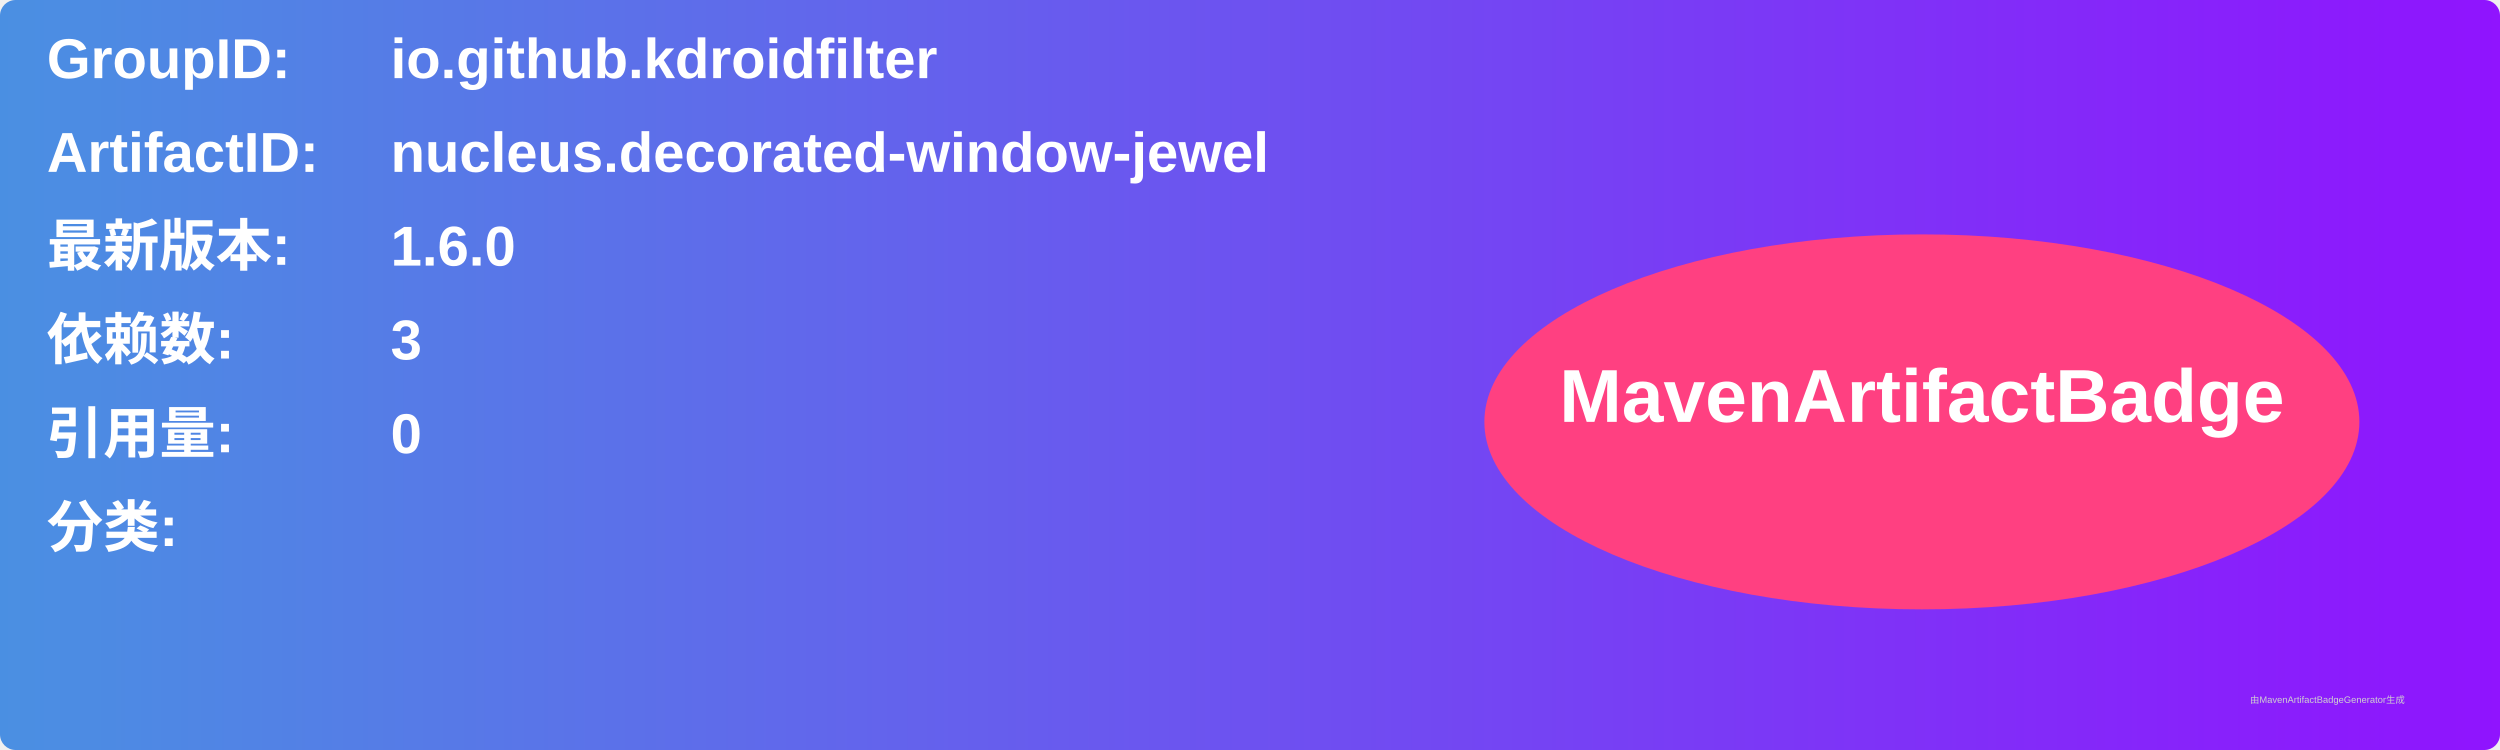
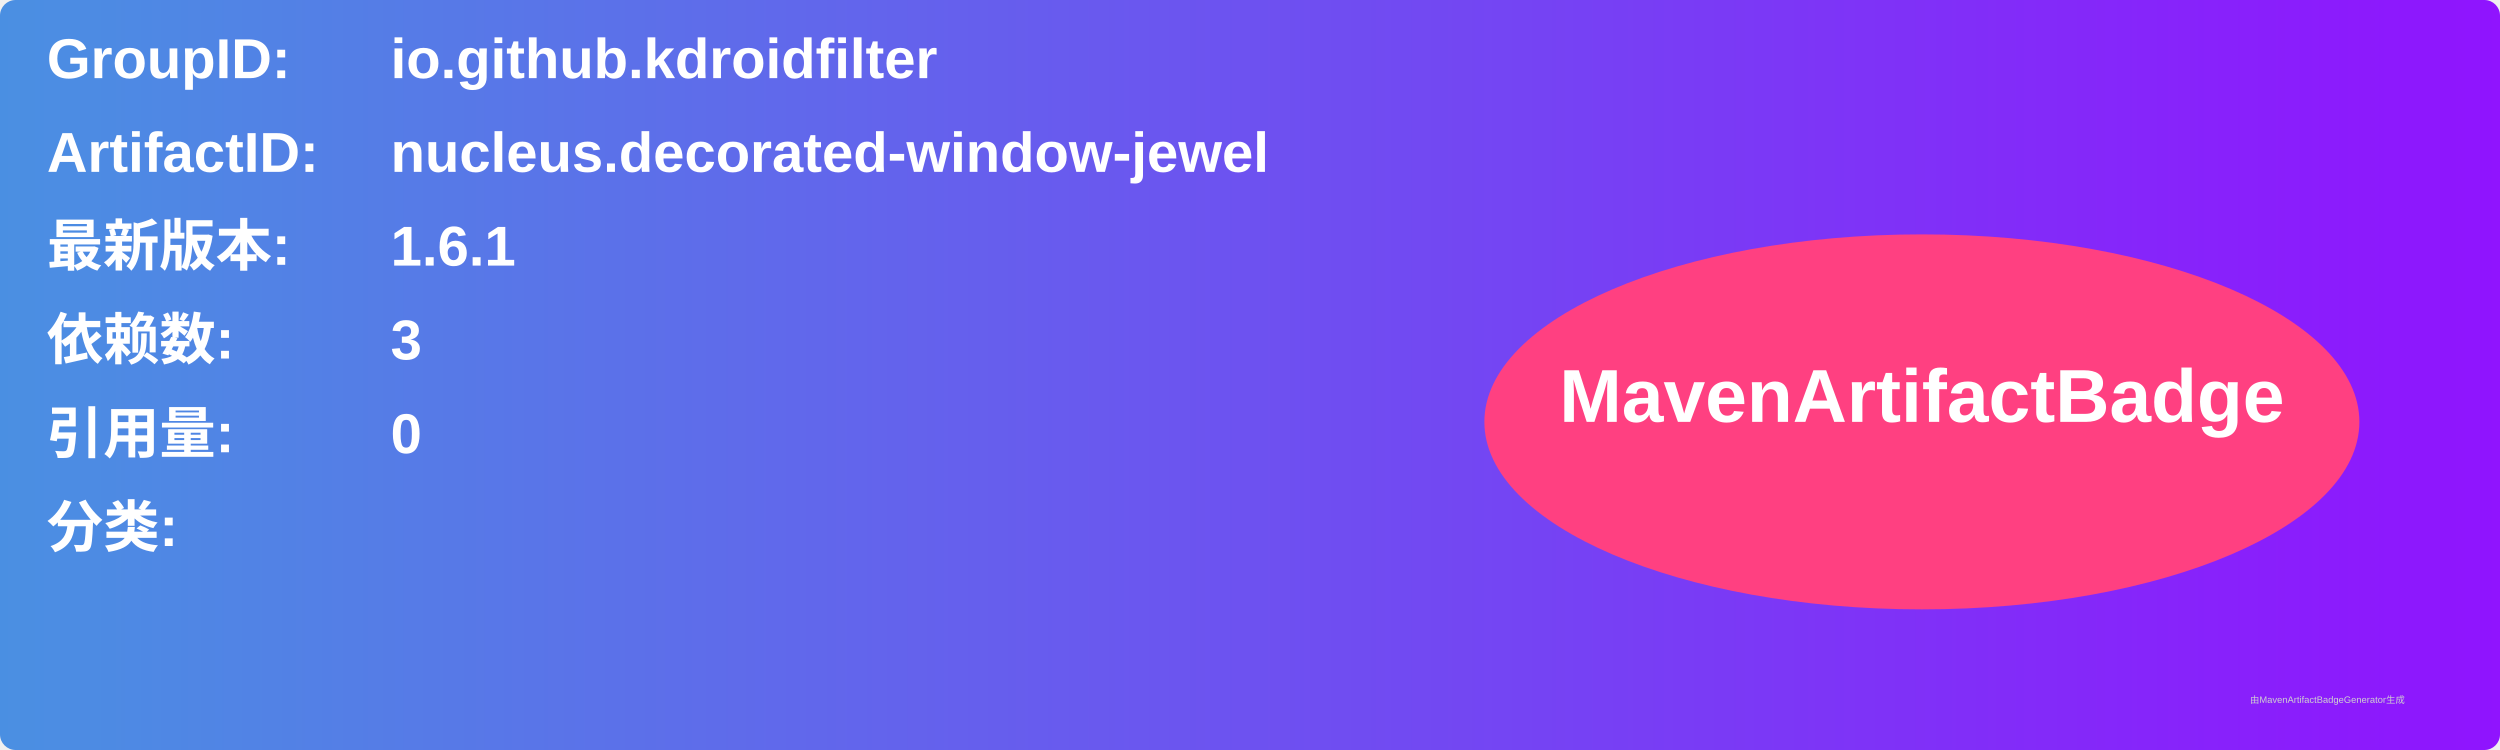
<svg xmlns="http://www.w3.org/2000/svg" width="800" height="240" viewBox="0 0 800 240">
  <linearGradient id="grad" x1="0%" y1="0%" x2="100%" y2="0%">
    <stop offset="0%" stop-color="#4a90e2" />
    <stop offset="100%" stop-color="#9013fe" />
  </linearGradient>
  <rect width="100%" height="100%" rx="5" ry="5" fill="url(#grad)" />
  <g transform="translate(15, 15)">
    <text x="0" y="10" font-family="Arial" font-size="18" fill="white" font-weight="bold" width="260">GroupID:</text>
    <text x="110" y="10" font-family="Arial" font-size="18" fill="white" font-weight="bold" width="460">io.github.kdroidfilter</text>
    <text x="0" y="40" font-family="Arial" font-size="18" fill="white" font-weight="bold" width="260">ArtifactID:</text>
    <text x="110" y="40" font-family="Arial" font-size="18" fill="white" font-weight="bold" width="460">nucleus.decorated-window-jewel</text>
    <text x="0" y="70" font-family="Arial" font-size="18" fill="white" font-weight="bold">最新版本:</text>
    <text x="110" y="70" font-family="Arial" font-size="18" fill="white" font-weight="bold">
-       <tspan font-weight="bold">1.6.0</tspan>
+       <tspan font-weight="bold">1.6.1</tspan>
    </text>
    <text x="0" y="100" font-family="Arial" font-size="18" fill="white" font-weight="bold">依赖数: </text>
    <text x="110" y="100" font-family="Arial" font-size="18" fill="white">
      <tspan font-weight="bold">3</tspan>
    </text>
    <text x="0" y="130" font-family="Arial" font-size="18" fill="white" font-weight="bold">引用量: </text>
    <text x="110" y="130" font-family="Arial" font-size="18" fill="white">
      <tspan font-weight="bold">0</tspan>
    </text>
    <text x="0" y="160" font-family="Arial" font-size="18" fill="white" font-weight="bold">分类:</text>
    <text x="10" y="190" font-family="Arial" font-size="10" fill="white">
      <tspan font-weight="bold" />
    </text>
    <ellipse cx="600" cy="120" rx="140" ry="60" fill="#ff4081" />
    <text x="600" y="120" text-anchor="middle" font-family="Arial" font-size="24" fill="white" font-weight="bold">MavenArtifactBadge</text>
  </g>
  <text x="720" y="225" font-family="Arial" font-size="3" fill="#d0d0d0">由MavenArtifactBadgeGenerator生成</text>
</svg>
